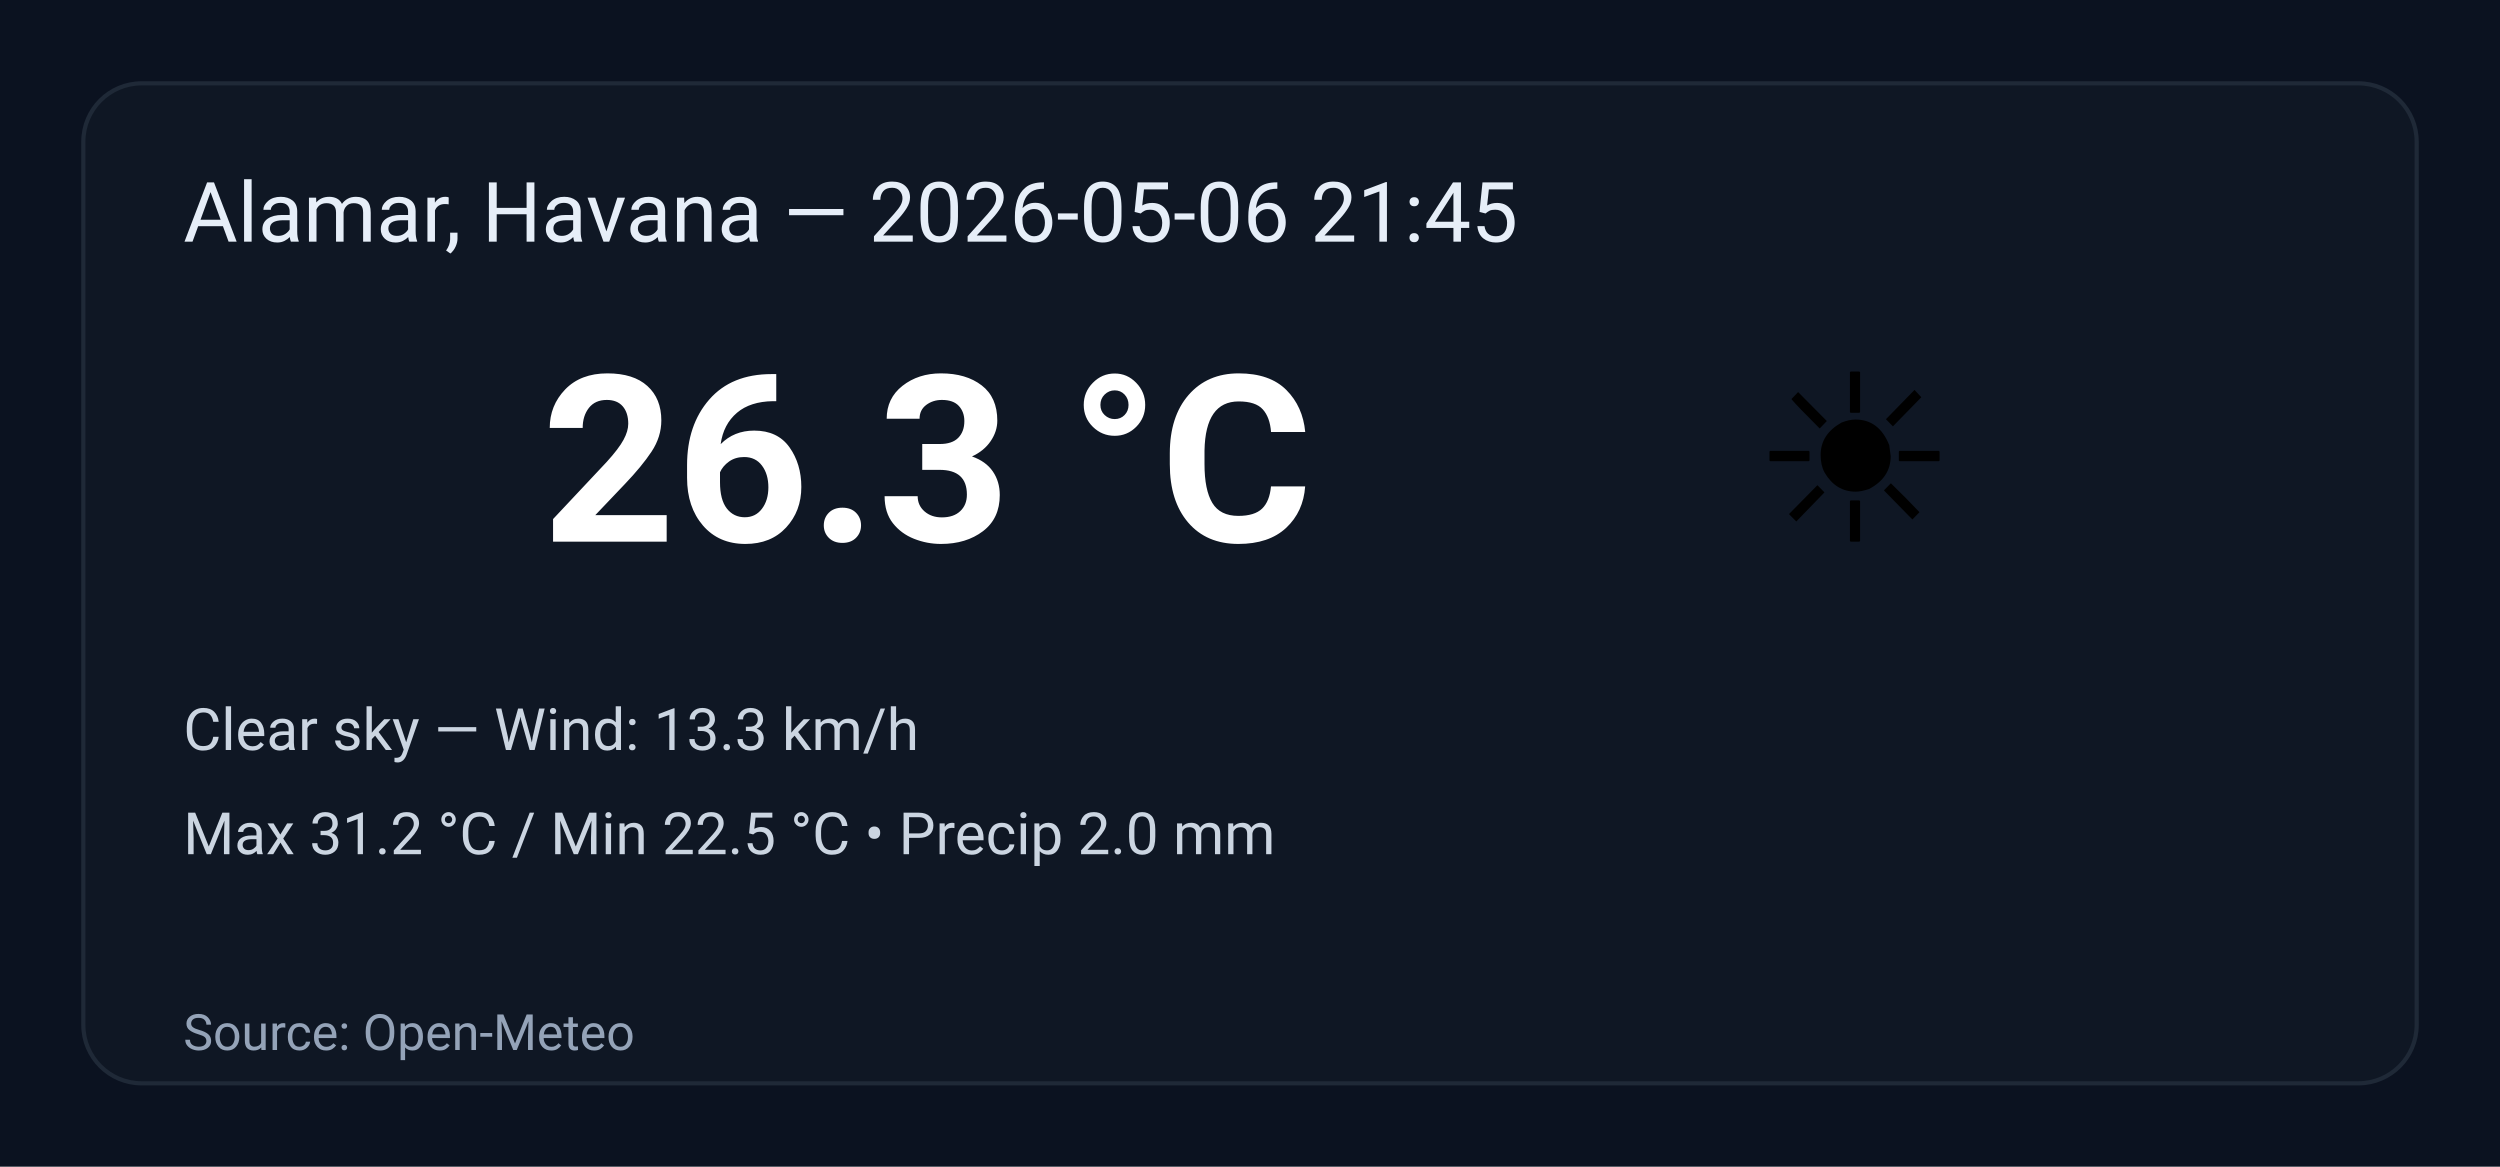
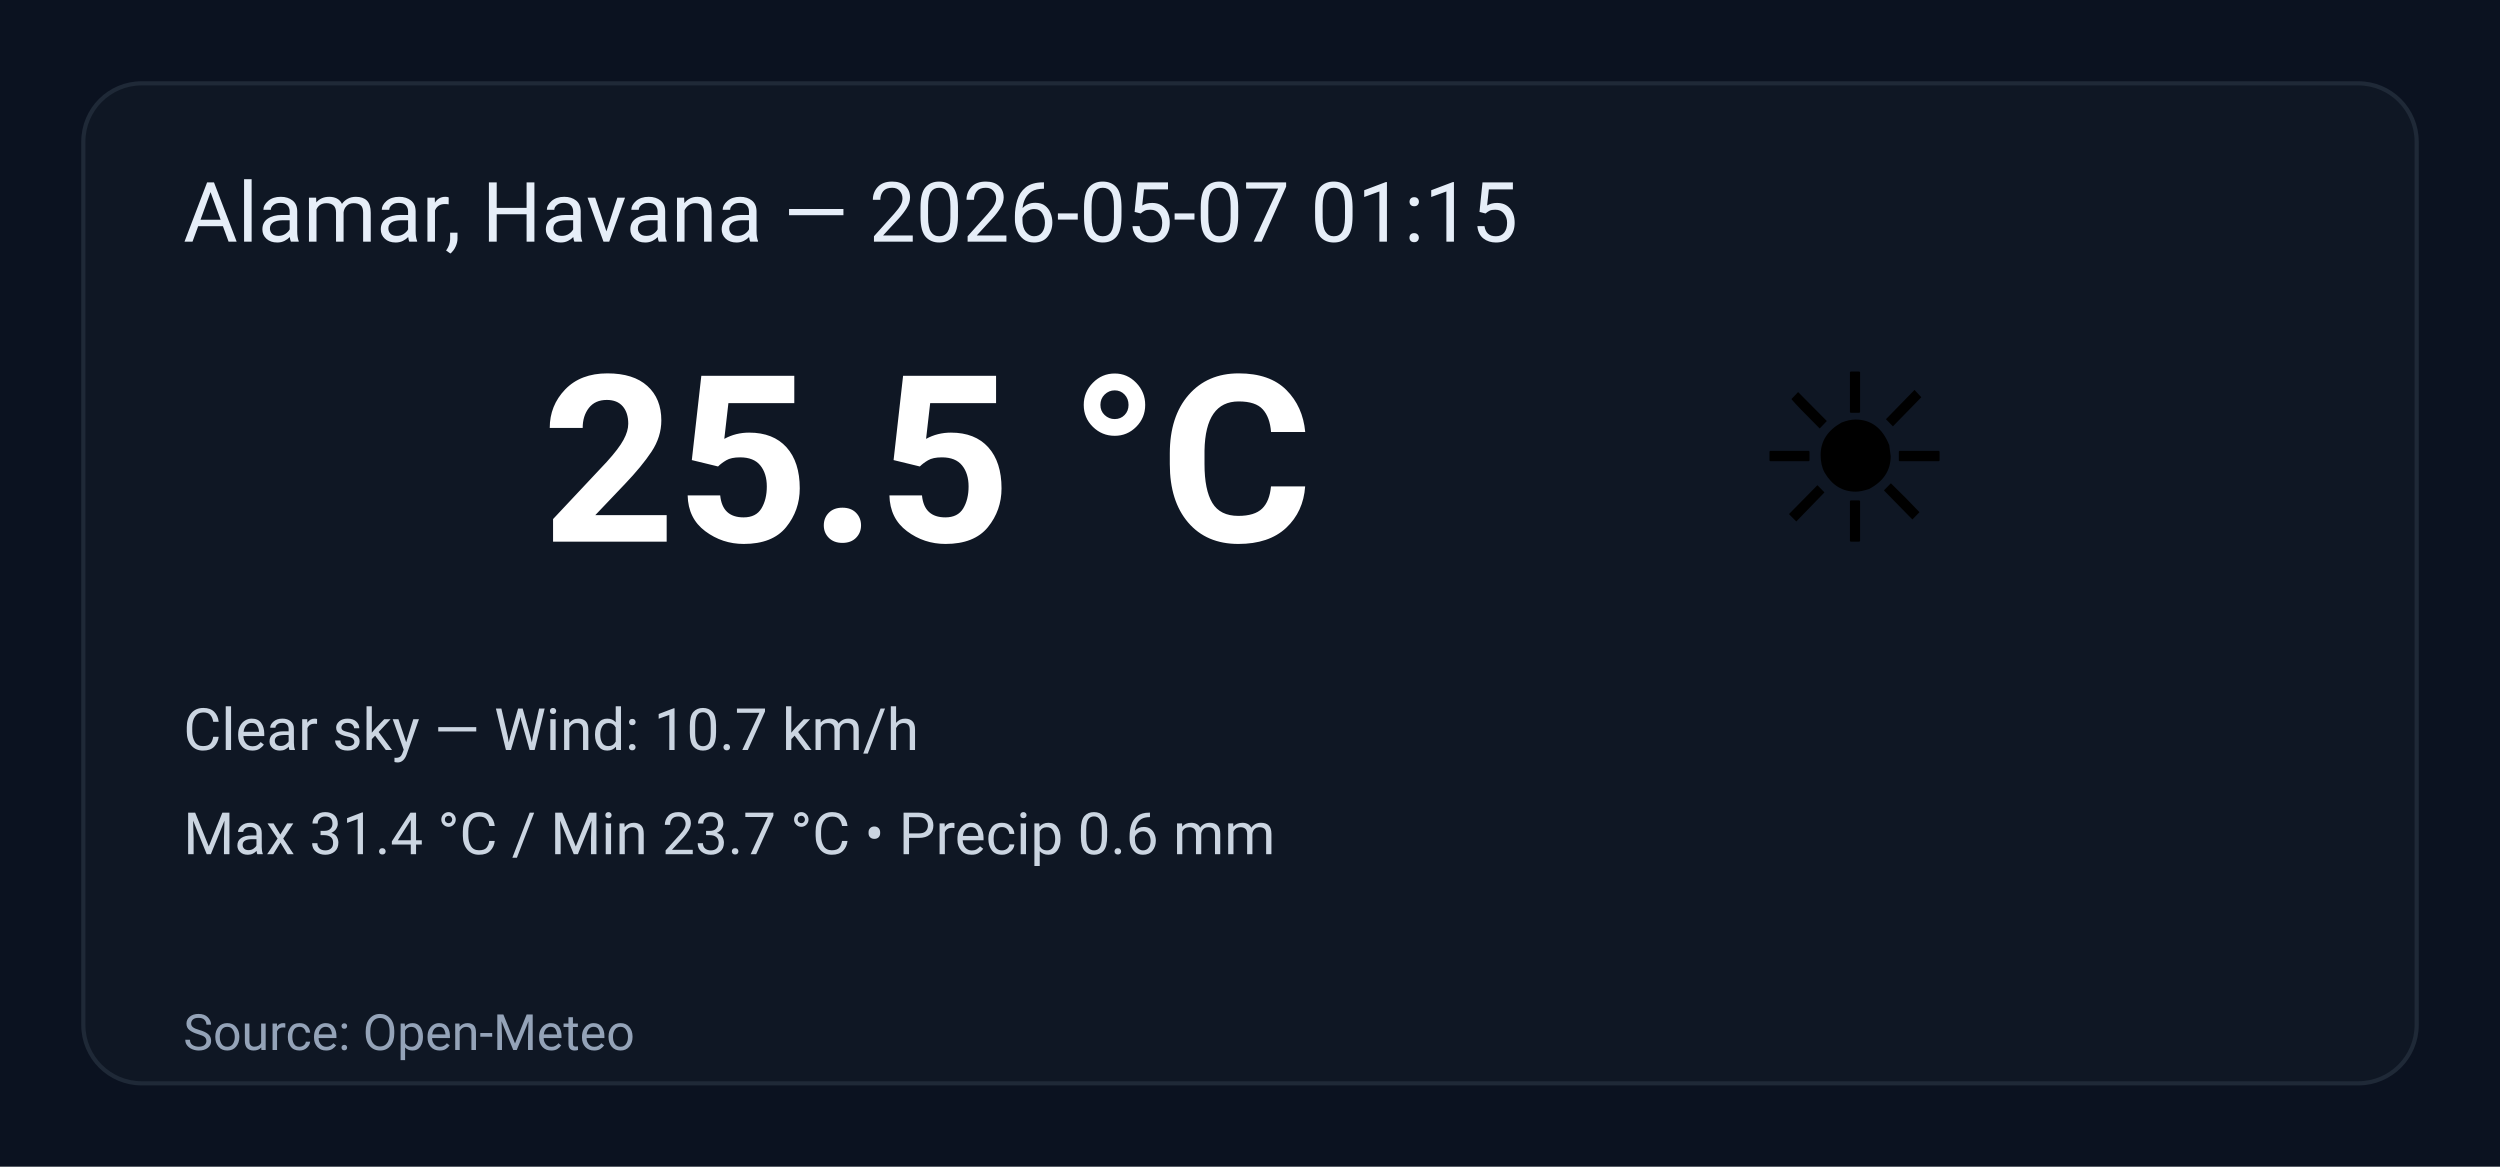
<svg xmlns="http://www.w3.org/2000/svg" width="600" height="280" viewBox="0 0 600 280" role="img" aria-label="Weather summary">
  <style>
    .bg { fill: #0b1220; }
    .card { fill: #0f1724; stroke: #1f2937; stroke-width:1; rx:14; }
    .title { font: 20px 'Segoe UI', Roboto, Arial; fill: #e6eef8; }
    .temp { font: 56px 'Segoe UI', Roboto, Arial; fill: #ffffff; font-weight:700; }
    .emoji { font-size:56px; }
    .meta { font: 14px 'Segoe UI', Roboto, Arial; fill: #cbd5e1; }
    .foot { font: 12px 'Segoe UI', Roboto, Arial; fill: #94a3b8; }
  </style>
  <rect class="bg" width="100%" height="100%" rx="0" />
  <g transform="translate(20,20)">
    <rect class="card" x="0" y="0" width="560" height="240" rx="12" />
-     <text class="title" x="24" y="38">Alamar, Havana — 2026-05-06 21:45</text>
+     <text class="title" x="24" y="38">Alamar, Havana — 2026-05-07 01:15</text>
    <text class="emoji" x="400" y="110">☀️</text>
-     <text class="temp" x="110" y="110">26.3 °C</text>
-     <text class="meta" x="24" y="160">Clear sky — Wind: 13.3 km/h</text>
-     <text class="meta" x="24" y="185">Max 31.2 °C / Min 22.5 °C  •  Precip 2.0 mm</text>
+     <text class="temp" x="110" y="110">25.5 °C</text>
+     <text class="meta" x="24" y="160">Clear sky — Wind: 10.7 km/h</text>
+     <text class="meta" x="24" y="185">Max 31.4 °C / Min 23.7 °C  •  Precip 0.6 mm</text>
    <text class="foot" x="24" y="232">Source: Open-Meteo</text>
  </g>
</svg>
